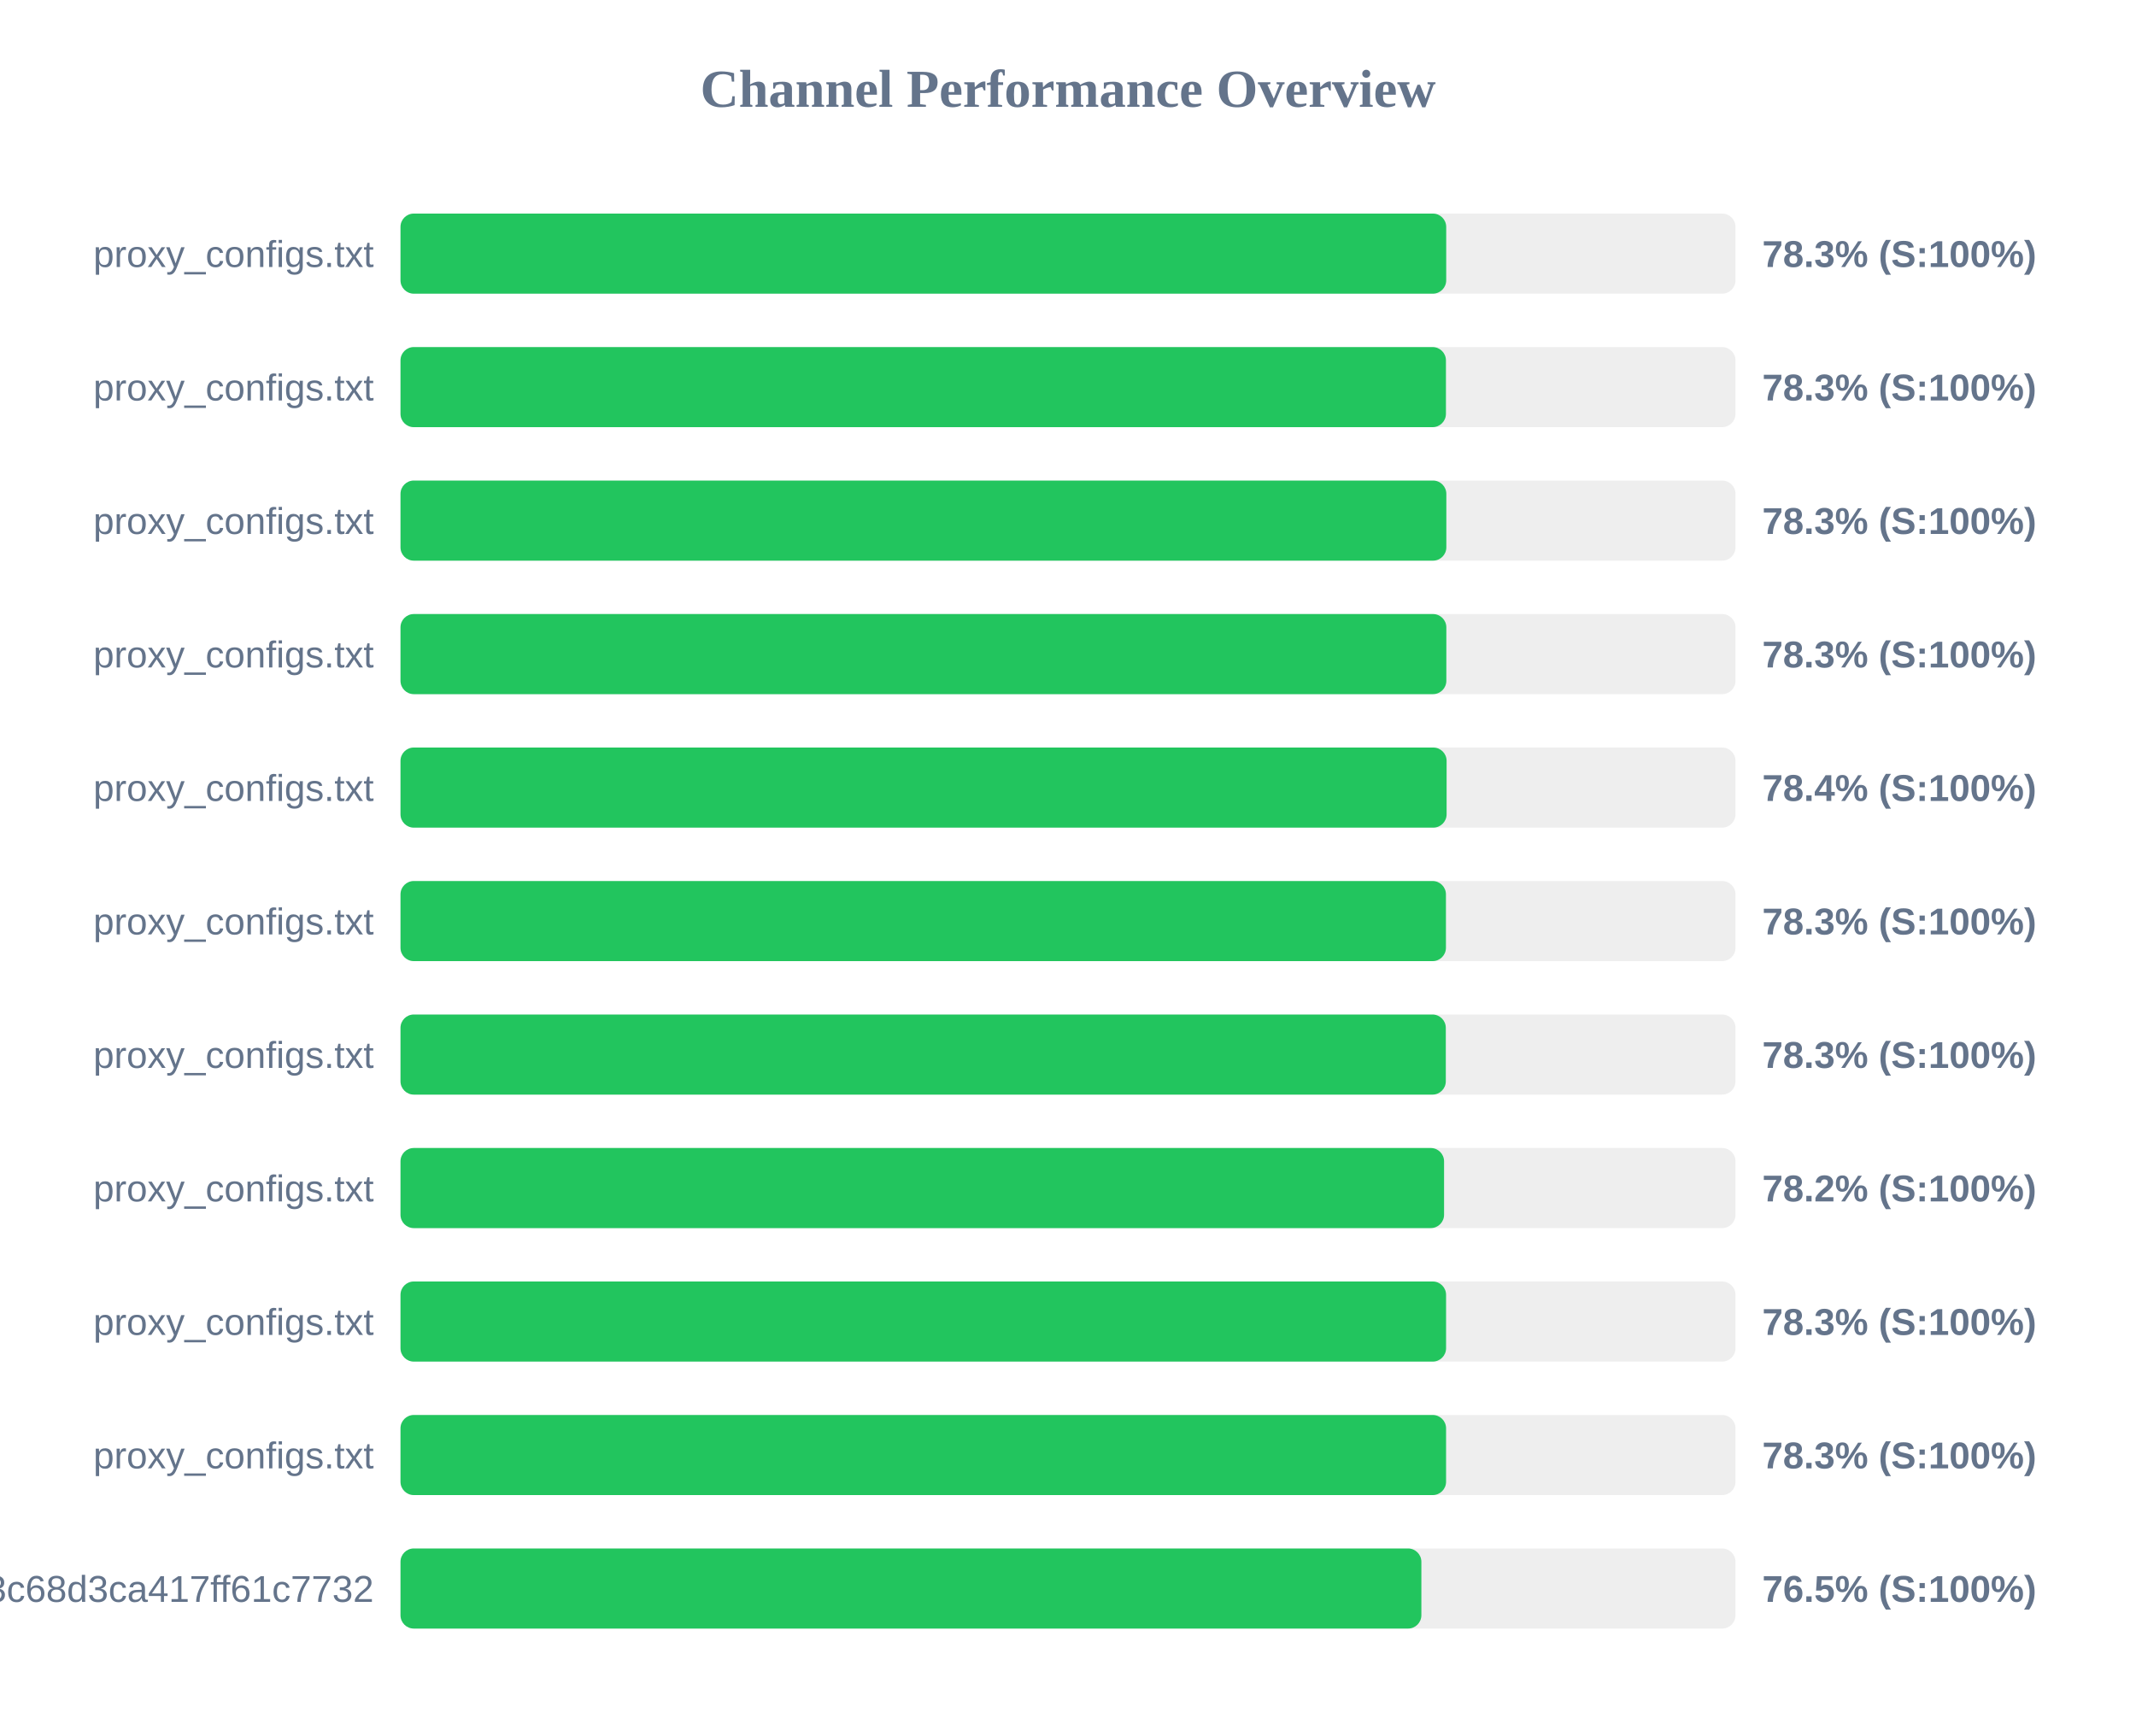
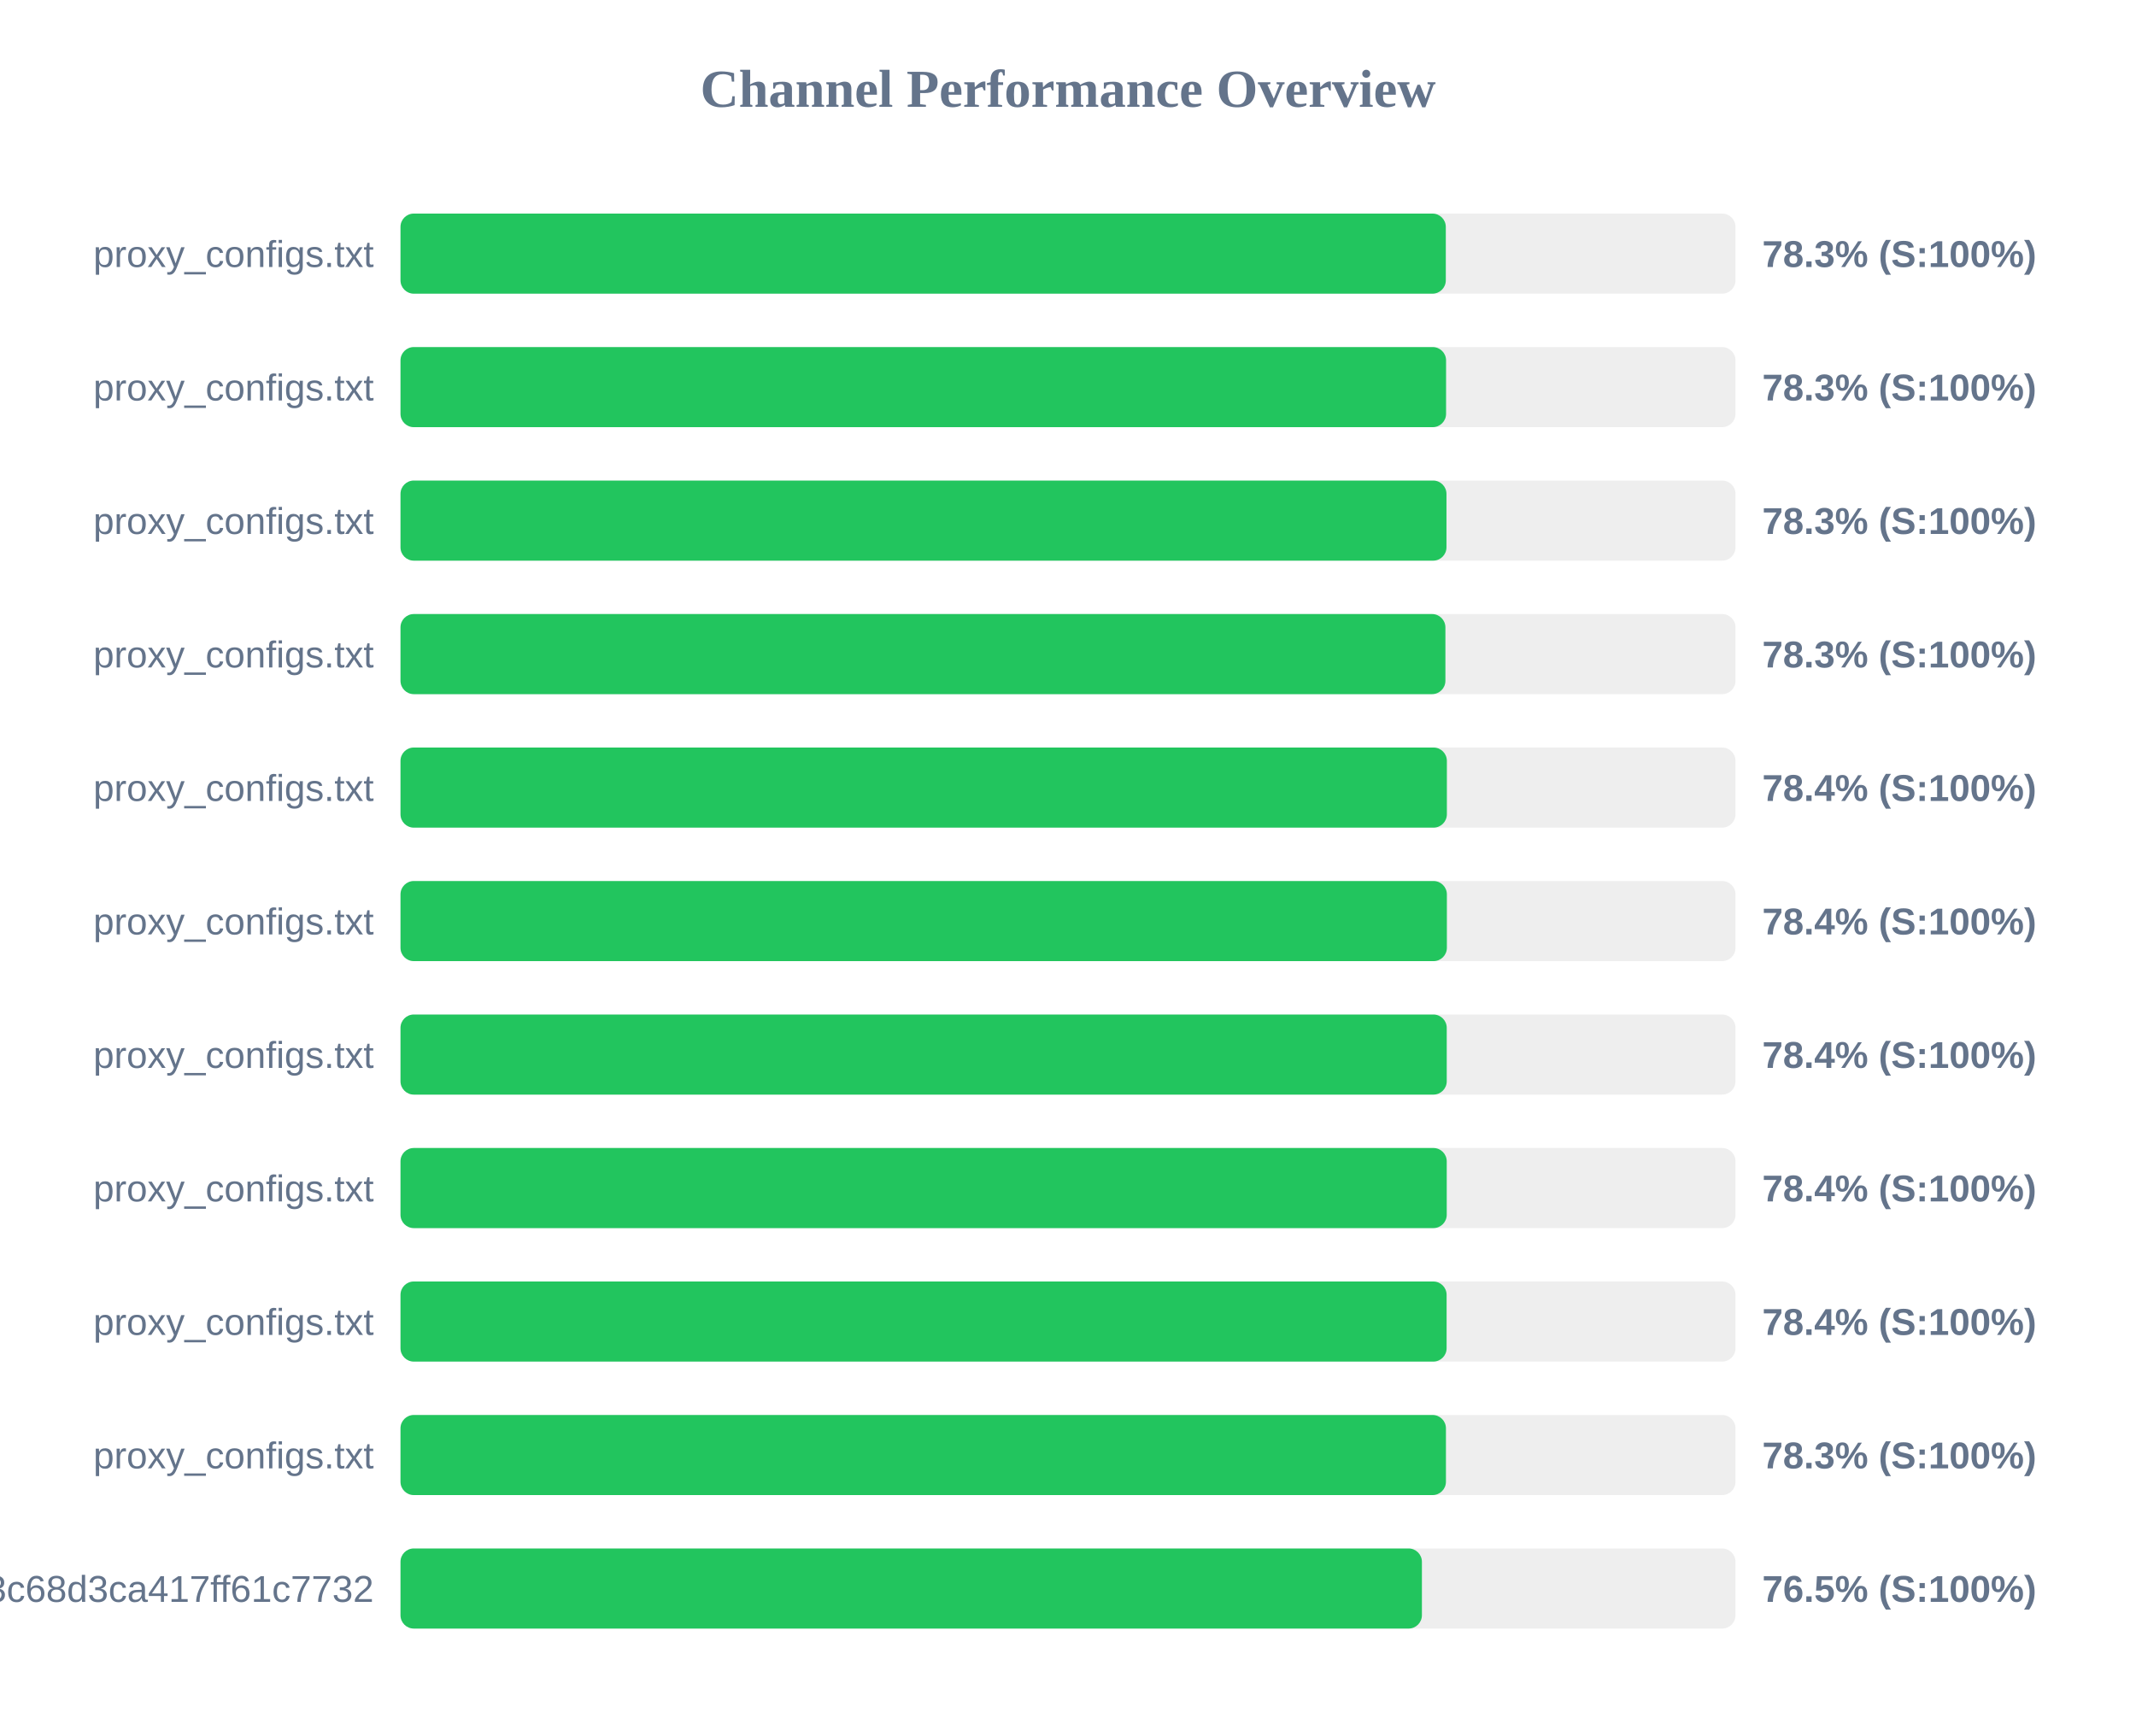
<svg xmlns="http://www.w3.org/2000/svg" width="800" height="650" version="1.1">
  <style>
        .row { font: 14px Arial; fill: #64748b; }
        .score { font: bold 14px Arial; fill: #64748b; }
    </style>
  <text x="400" y="40" text-anchor="middle" font-size="20px" font-weight="bold" fill="#64748b">Channel Performance Overview</text>
  <rect x="150" y="80" width="500" height="30" fill="#eee" rx="5" />
-   <rect x="150" y="80" width="391.65" height="30" fill="#22c55e" rx="5" />
+   <rect x="150" y="80" width="391.5" height="30" fill="#22c55e" rx="5" />
  <text x="140" y="100" text-anchor="end" class="row">proxy_configs.txt</text>
  <text x="660" y="100" text-anchor="start" class="score">78.3% (S:100%)</text>
  <rect x="150" y="130" width="500" height="30" fill="#eee" rx="5" />
-   <rect x="150" y="130" width="391.55" height="30" fill="#22c55e" rx="5" />
+   <rect x="150" y="130" width="391.6" height="30" fill="#22c55e" rx="5" />
  <text x="140" y="150" text-anchor="end" class="row">proxy_configs.txt</text>
  <text x="660" y="150" text-anchor="start" class="score">78.3% (S:100%)</text>
  <rect x="150" y="180" width="500" height="30" fill="#eee" rx="5" />
-   <rect x="150" y="180" width="391.7" height="30" fill="#22c55e" rx="5" />
+   <rect x="150" y="180" width="391.75" height="30" fill="#22c55e" rx="5" />
  <text x="140" y="200" text-anchor="end" class="row">proxy_configs.txt</text>
  <text x="660" y="200" text-anchor="start" class="score">78.3% (S:100%)</text>
  <rect x="150" y="230" width="500" height="30" fill="#eee" rx="5" />
-   <rect x="150" y="230" width="391.7" height="30" fill="#22c55e" rx="5" />
+   <rect x="150" y="230" width="391.35" height="30" fill="#22c55e" rx="5" />
  <text x="140" y="250" text-anchor="end" class="row">proxy_configs.txt</text>
  <text x="660" y="250" text-anchor="start" class="score">78.3% (S:100%)</text>
  <rect x="150" y="280" width="500" height="30" fill="#eee" rx="5" />
-   <rect x="150" y="280" width="391.8" height="30" fill="#22c55e" rx="5" />
+   <rect x="150" y="280" width="391.9" height="30" fill="#22c55e" rx="5" />
  <text x="140" y="300" text-anchor="end" class="row">proxy_configs.txt</text>
  <text x="660" y="300" text-anchor="start" class="score">78.4% (S:100%)</text>
  <rect x="150" y="330" width="500" height="30" fill="#eee" rx="5" />
-   <rect x="150" y="330" width="391.55" height="30" fill="#22c55e" rx="5" />
+   <rect x="150" y="330" width="391.9" height="30" fill="#22c55e" rx="5" />
  <text x="140" y="350" text-anchor="end" class="row">proxy_configs.txt</text>
-   <text x="660" y="350" text-anchor="start" class="score">78.3% (S:100%)</text>
+   <text x="660" y="350" text-anchor="start" class="score">78.4% (S:100%)</text>
  <rect x="150" y="380" width="500" height="30" fill="#eee" rx="5" />
-   <rect x="150" y="380" width="391.5" height="30" fill="#22c55e" rx="5" />
+   <rect x="150" y="380" width="391.85" height="30" fill="#22c55e" rx="5" />
  <text x="140" y="400" text-anchor="end" class="row">proxy_configs.txt</text>
-   <text x="660" y="400" text-anchor="start" class="score">78.3% (S:100%)</text>
+   <text x="660" y="400" text-anchor="start" class="score">78.4% (S:100%)</text>
  <rect x="150" y="430" width="500" height="30" fill="#eee" rx="5" />
-   <rect x="150" y="430" width="390.85" height="30" fill="#22c55e" rx="5" />
+   <rect x="150" y="430" width="391.85" height="30" fill="#22c55e" rx="5" />
  <text x="140" y="450" text-anchor="end" class="row">proxy_configs.txt</text>
-   <text x="660" y="450" text-anchor="start" class="score">78.2% (S:100%)</text>
+   <text x="660" y="450" text-anchor="start" class="score">78.4% (S:100%)</text>
  <rect x="150" y="480" width="500" height="30" fill="#eee" rx="5" />
-   <rect x="150" y="480" width="391.6" height="30" fill="#22c55e" rx="5" />
+   <rect x="150" y="480" width="391.8" height="30" fill="#22c55e" rx="5" />
  <text x="140" y="500" text-anchor="end" class="row">proxy_configs.txt</text>
-   <text x="660" y="500" text-anchor="start" class="score">78.3% (S:100%)</text>
+   <text x="660" y="500" text-anchor="start" class="score">78.4% (S:100%)</text>
  <rect x="150" y="530" width="500" height="30" fill="#eee" rx="5" />
-   <rect x="150" y="530" width="391.6" height="30" fill="#22c55e" rx="5" />
+   <rect x="150" y="530" width="391.55" height="30" fill="#22c55e" rx="5" />
  <text x="140" y="550" text-anchor="end" class="row">proxy_configs.txt</text>
  <text x="660" y="550" text-anchor="start" class="score">78.3% (S:100%)</text>
  <rect x="150" y="580" width="500" height="30" fill="#eee" rx="5" />
-   <rect x="150" y="580" width="382.35" height="30" fill="#22c55e" rx="5" />
+   <rect x="150" y="580" width="382.55" height="30" fill="#22c55e" rx="5" />
  <text x="140" y="600" text-anchor="end" class="row">subscribe?token=cbd8313557643c68d3ca417ff61c7732</text>
  <text x="660" y="600" text-anchor="start" class="score">76.5% (S:100%)</text>
</svg>
